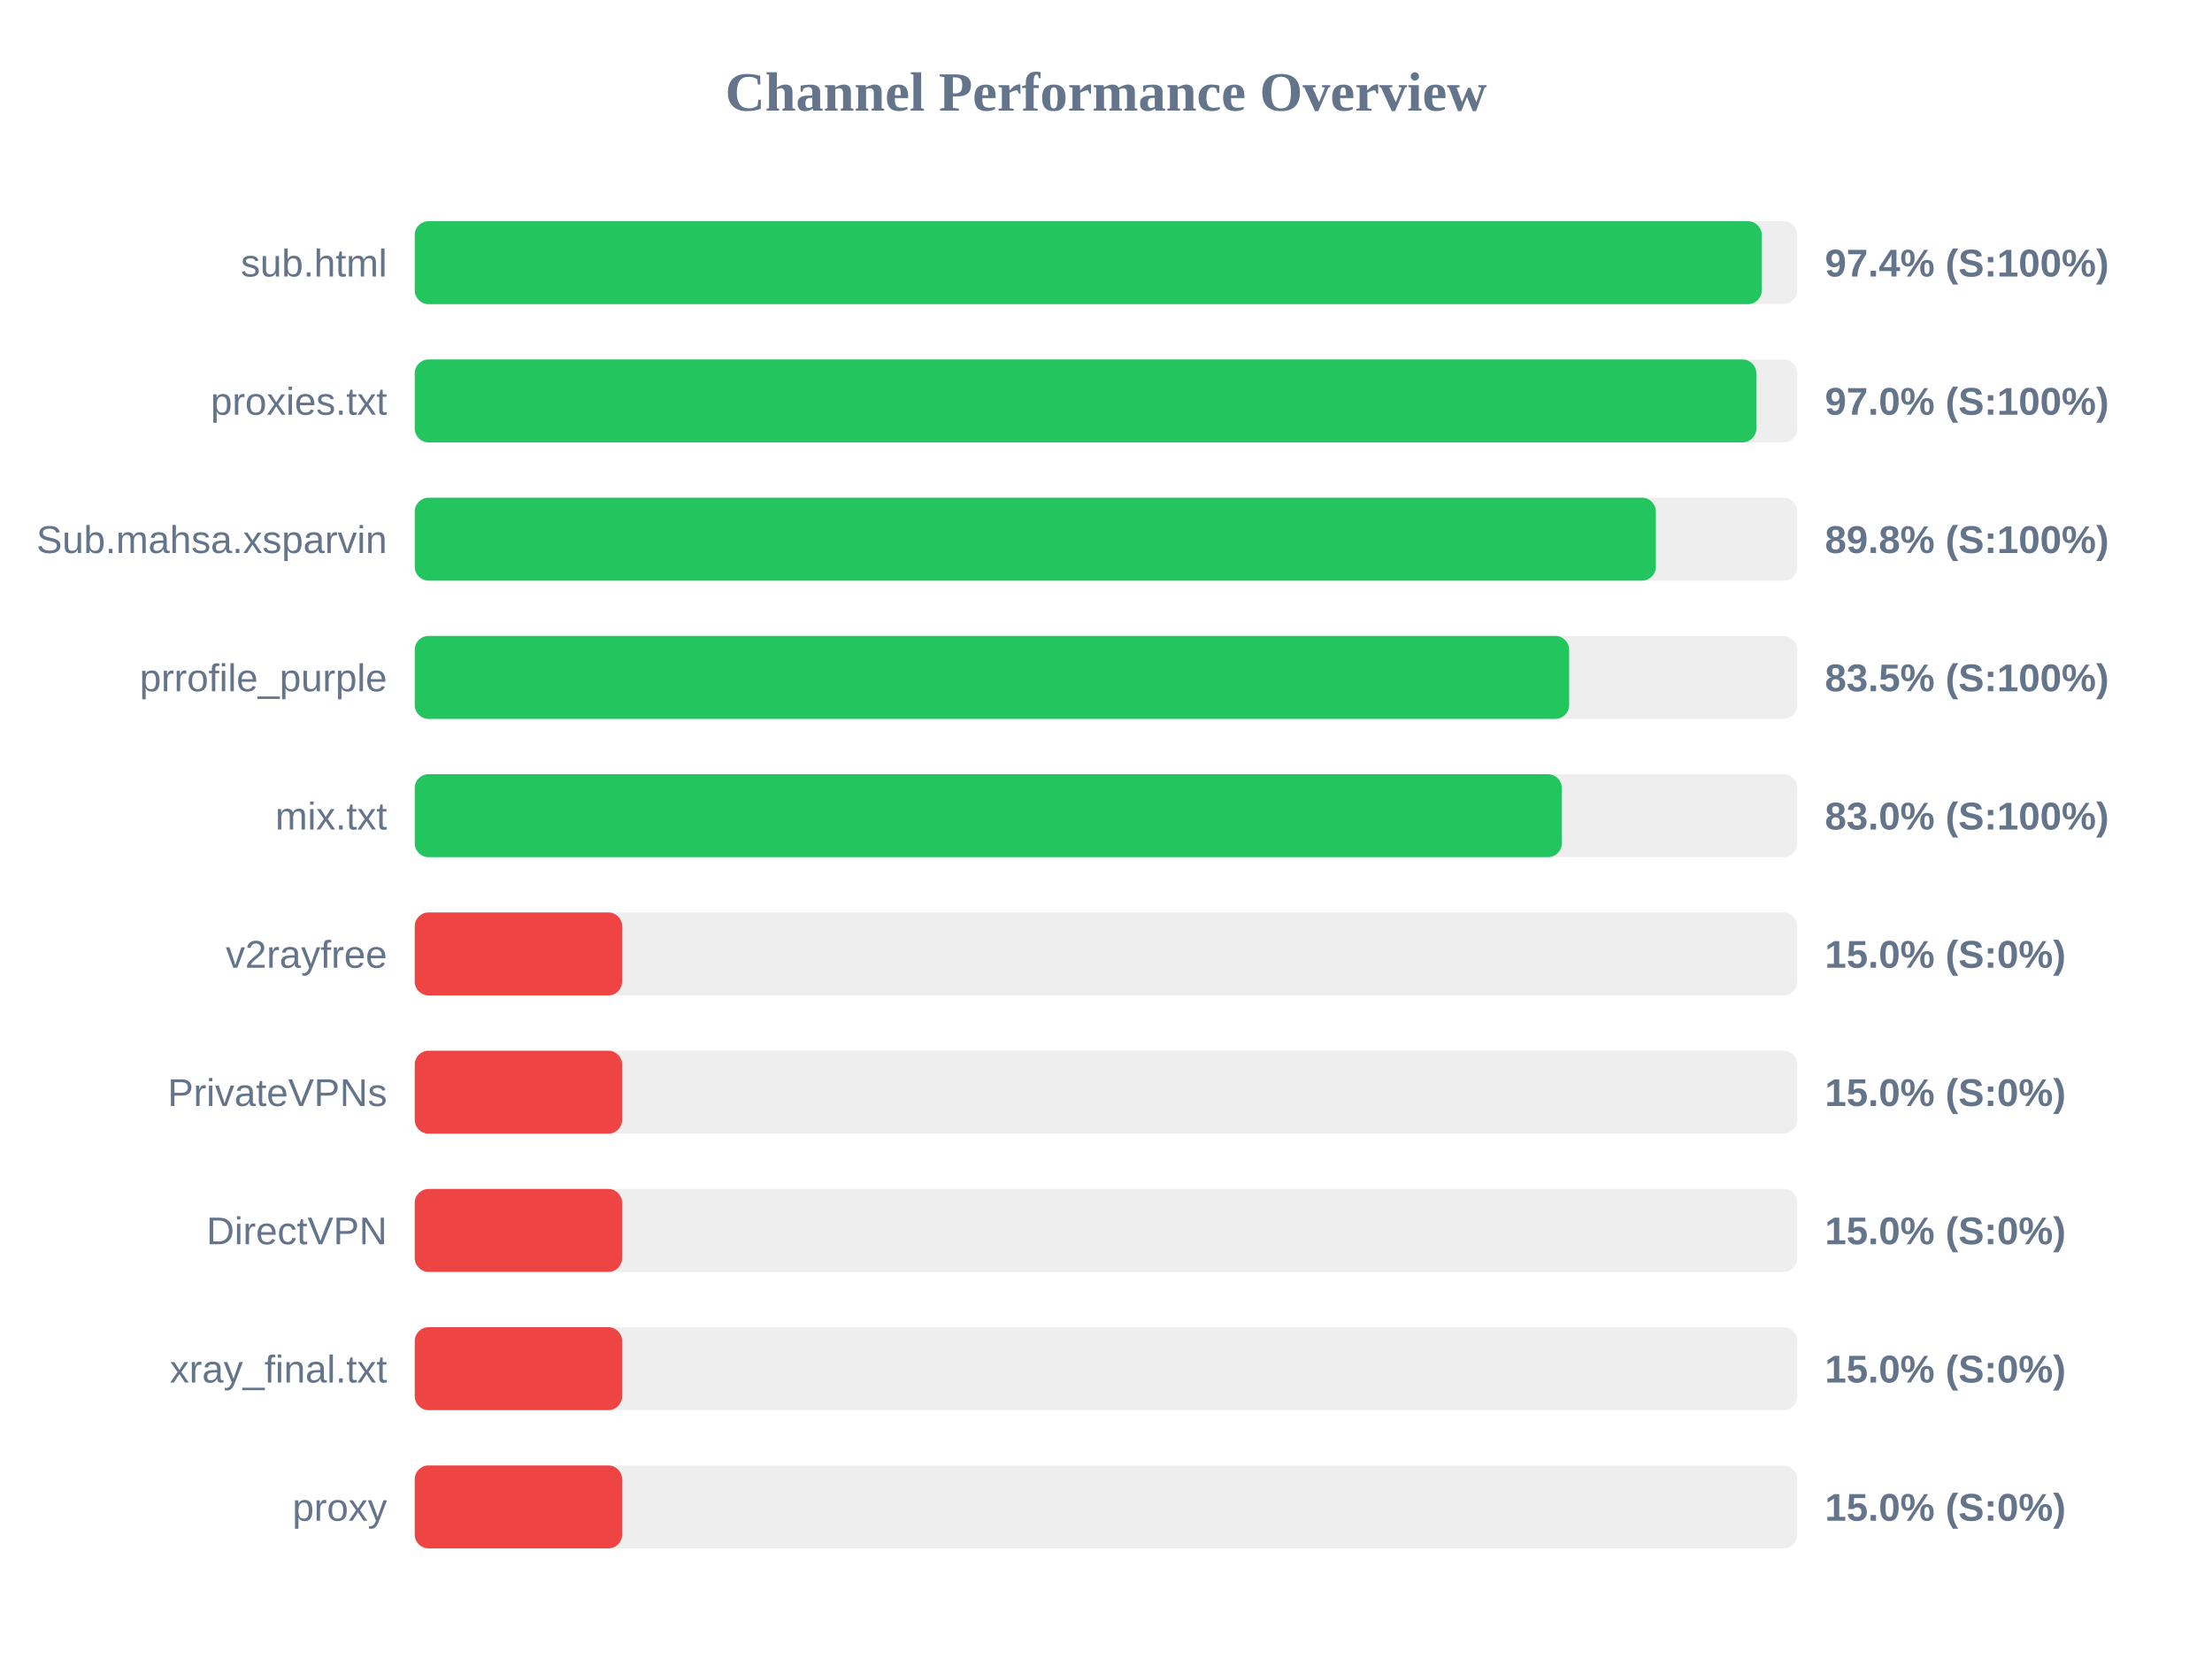
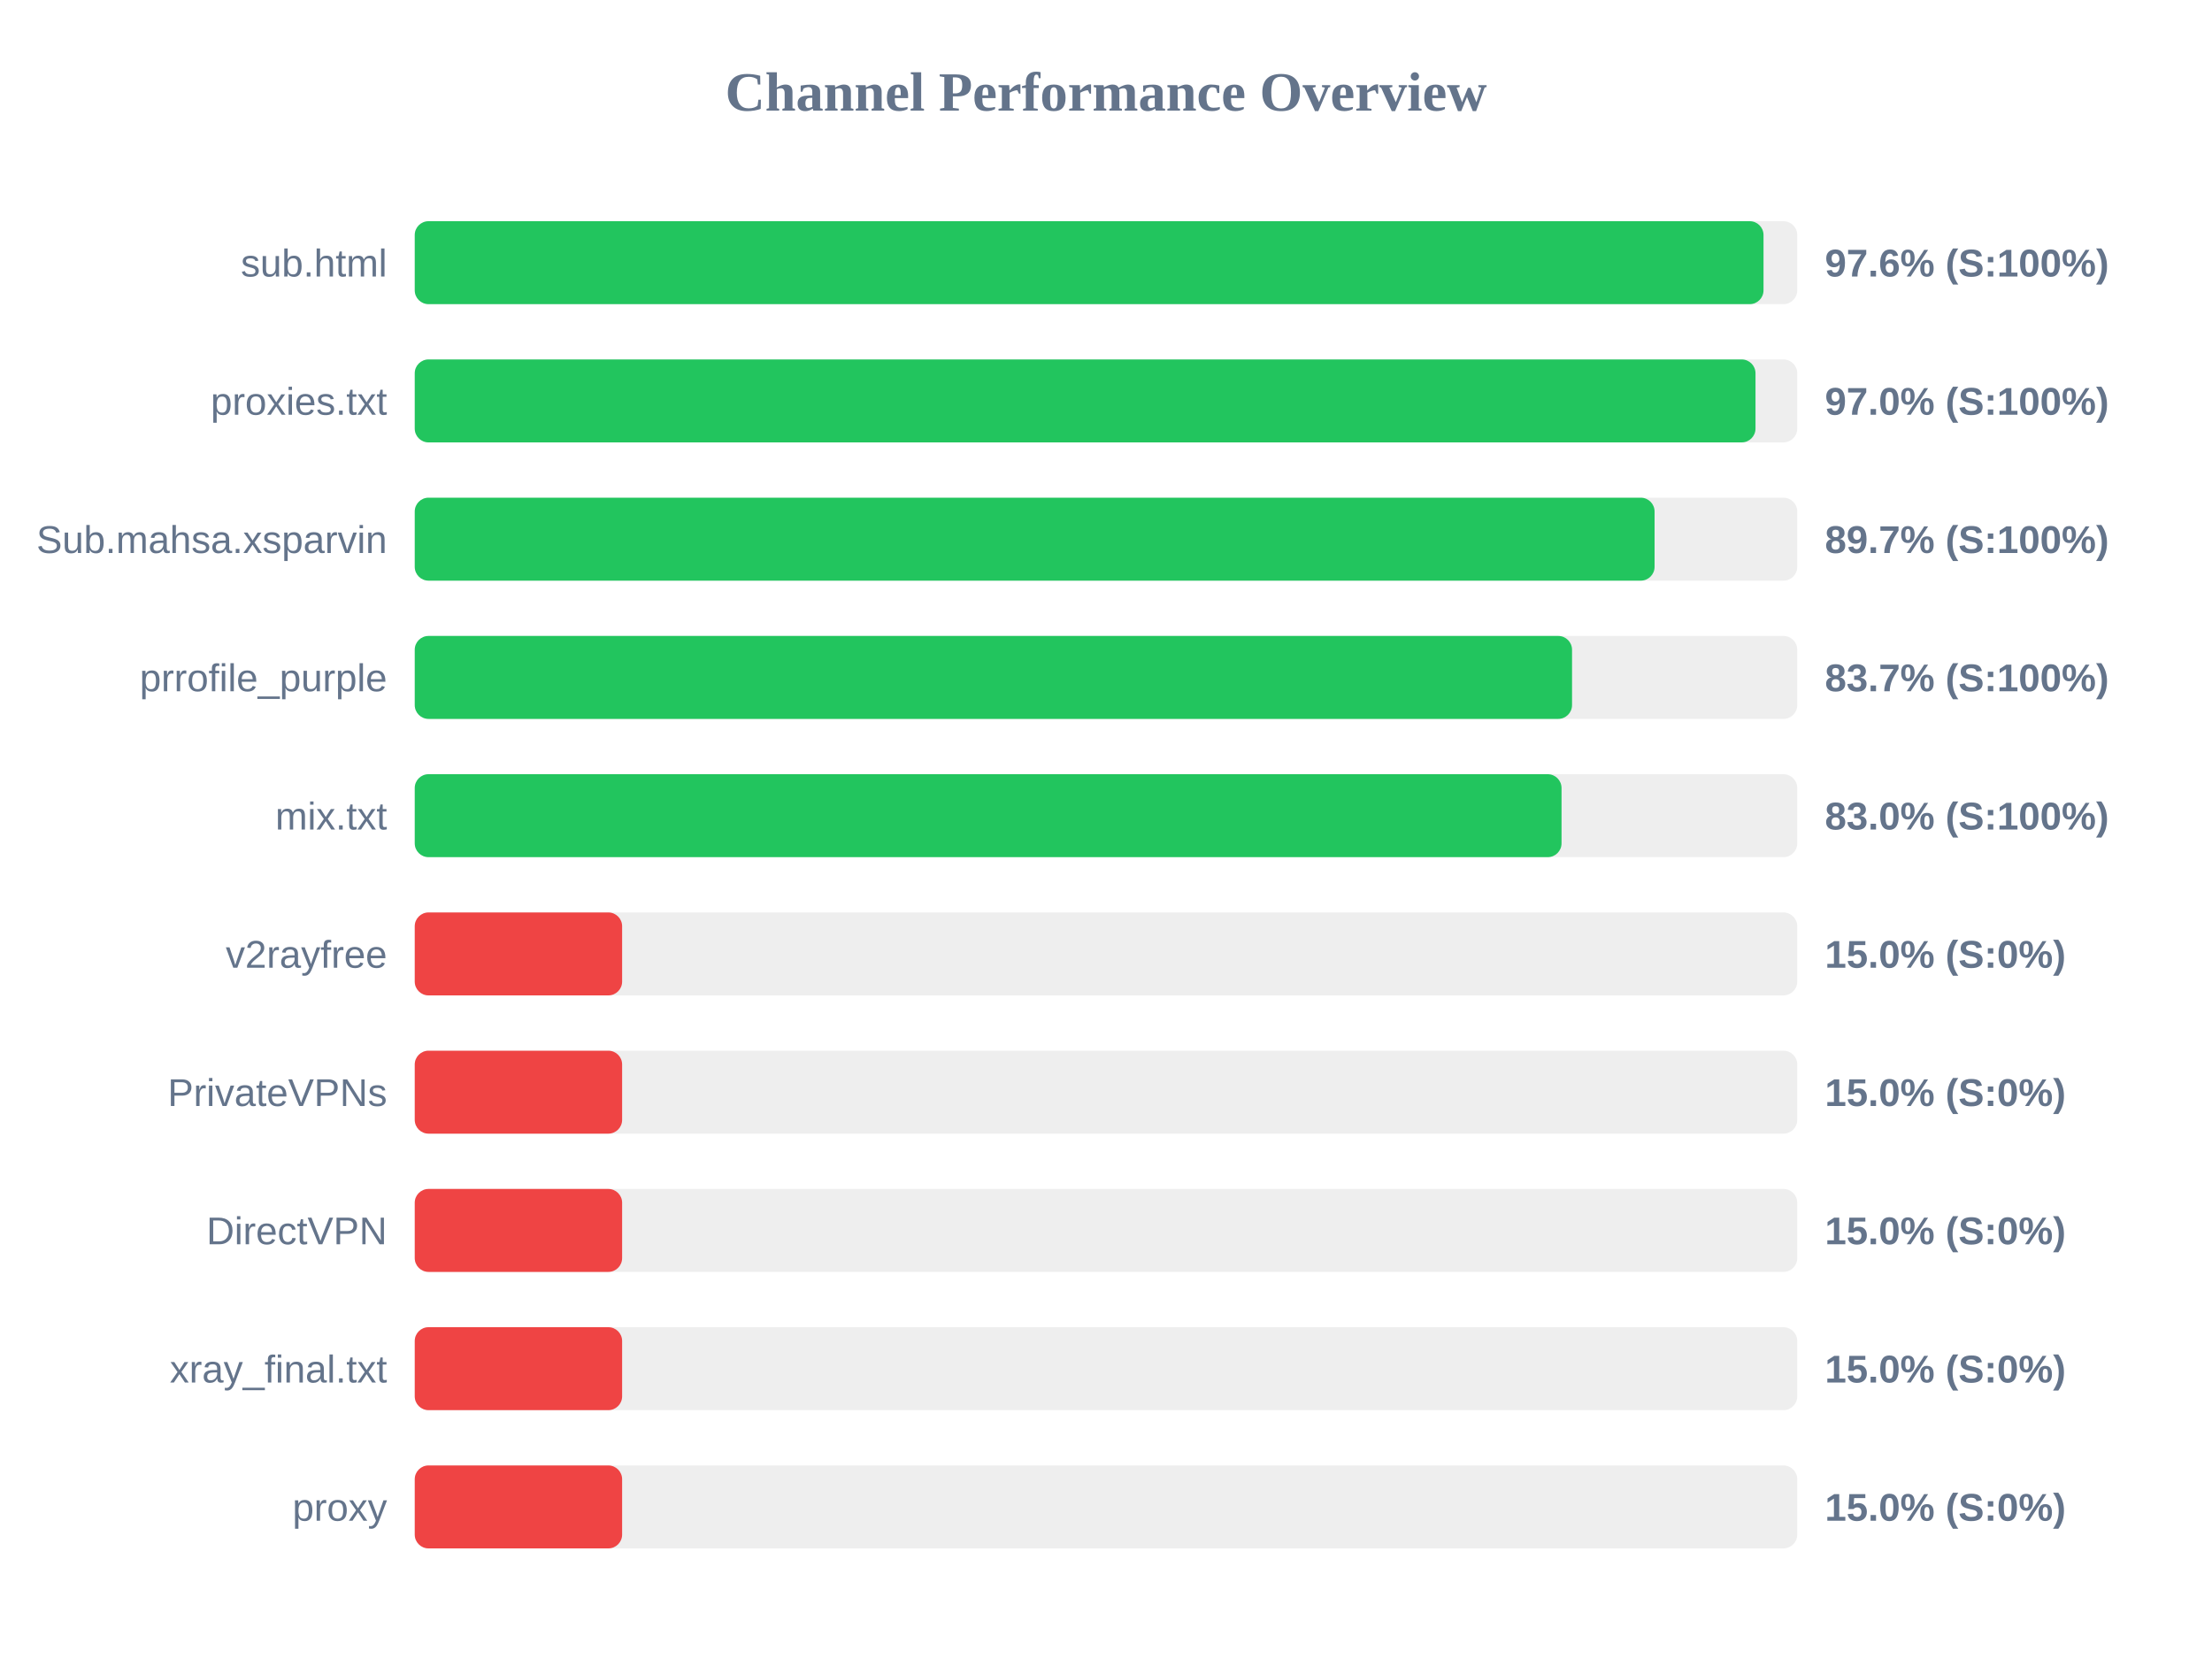
<svg xmlns="http://www.w3.org/2000/svg" width="800" height="600" version="1.1">
  <style>
        .row { font: 14px Arial; fill: #64748b; }
        .score { font: bold 14px Arial; fill: #64748b; }
    </style>
  <text x="400" y="40" text-anchor="middle" font-size="20px" font-weight="bold" fill="#64748b">Channel Performance Overview</text>
  <rect x="150" y="80" width="500" height="30" fill="#eee" rx="5" />
-   <rect x="150" y="80" width="487.15" height="30" fill="#22c55e" rx="5" />
+   <rect x="150" y="80" width="487.8" height="30" fill="#22c55e" rx="5" />
  <text x="140" y="100" text-anchor="end" class="row">sub.html</text>
-   <text x="660" y="100" text-anchor="start" class="score">97.4% (S:100%)</text>
+   <text x="660" y="100" text-anchor="start" class="score">97.6% (S:100%)</text>
  <rect x="150" y="130" width="500" height="30" fill="#eee" rx="5" />
-   <rect x="150" y="130" width="485.2" height="30" fill="#22c55e" rx="5" />
+   <rect x="150" y="130" width="484.9" height="30" fill="#22c55e" rx="5" />
  <text x="140" y="150" text-anchor="end" class="row">proxies.txt</text>
  <text x="660" y="150" text-anchor="start" class="score">97.0% (S:100%)</text>
  <rect x="150" y="180" width="500" height="30" fill="#eee" rx="5" />
-   <rect x="150" y="180" width="448.85" height="30" fill="#22c55e" rx="5" />
+   <rect x="150" y="180" width="448.4" height="30" fill="#22c55e" rx="5" />
  <text x="140" y="200" text-anchor="end" class="row">Sub.mahsa.xsparvin</text>
-   <text x="660" y="200" text-anchor="start" class="score">89.8% (S:100%)</text>
+   <text x="660" y="200" text-anchor="start" class="score">89.7% (S:100%)</text>
  <rect x="150" y="230" width="500" height="30" fill="#eee" rx="5" />
-   <rect x="150" y="230" width="417.5" height="30" fill="#22c55e" rx="5" />
+   <rect x="150" y="230" width="418.55" height="30" fill="#22c55e" rx="5" />
  <text x="140" y="250" text-anchor="end" class="row">prrofile_purple</text>
-   <text x="660" y="250" text-anchor="start" class="score">83.5% (S:100%)</text>
+   <text x="660" y="250" text-anchor="start" class="score">83.7% (S:100%)</text>
  <rect x="150" y="280" width="500" height="30" fill="#eee" rx="5" />
-   <rect x="150" y="280" width="414.85" height="30" fill="#22c55e" rx="5" />
+   <rect x="150" y="280" width="414.75" height="30" fill="#22c55e" rx="5" />
  <text x="140" y="300" text-anchor="end" class="row">mix.txt</text>
  <text x="660" y="300" text-anchor="start" class="score">83.0% (S:100%)</text>
  <rect x="150" y="330" width="500" height="30" fill="#eee" rx="5" />
  <rect x="150" y="330" width="75.0" height="30" fill="#ef4444" rx="5" />
  <text x="140" y="350" text-anchor="end" class="row">v2rayfree</text>
  <text x="660" y="350" text-anchor="start" class="score">15.0% (S:0%)</text>
  <rect x="150" y="380" width="500" height="30" fill="#eee" rx="5" />
  <rect x="150" y="380" width="75.0" height="30" fill="#ef4444" rx="5" />
  <text x="140" y="400" text-anchor="end" class="row">PrivateVPNs</text>
  <text x="660" y="400" text-anchor="start" class="score">15.0% (S:0%)</text>
  <rect x="150" y="430" width="500" height="30" fill="#eee" rx="5" />
  <rect x="150" y="430" width="75.0" height="30" fill="#ef4444" rx="5" />
  <text x="140" y="450" text-anchor="end" class="row">DirectVPN</text>
  <text x="660" y="450" text-anchor="start" class="score">15.0% (S:0%)</text>
  <rect x="150" y="480" width="500" height="30" fill="#eee" rx="5" />
  <rect x="150" y="480" width="75.0" height="30" fill="#ef4444" rx="5" />
  <text x="140" y="500" text-anchor="end" class="row">xray_final.txt</text>
  <text x="660" y="500" text-anchor="start" class="score">15.0% (S:0%)</text>
  <rect x="150" y="530" width="500" height="30" fill="#eee" rx="5" />
  <rect x="150" y="530" width="75.0" height="30" fill="#ef4444" rx="5" />
  <text x="140" y="550" text-anchor="end" class="row">proxy</text>
  <text x="660" y="550" text-anchor="start" class="score">15.0% (S:0%)</text>
</svg>
